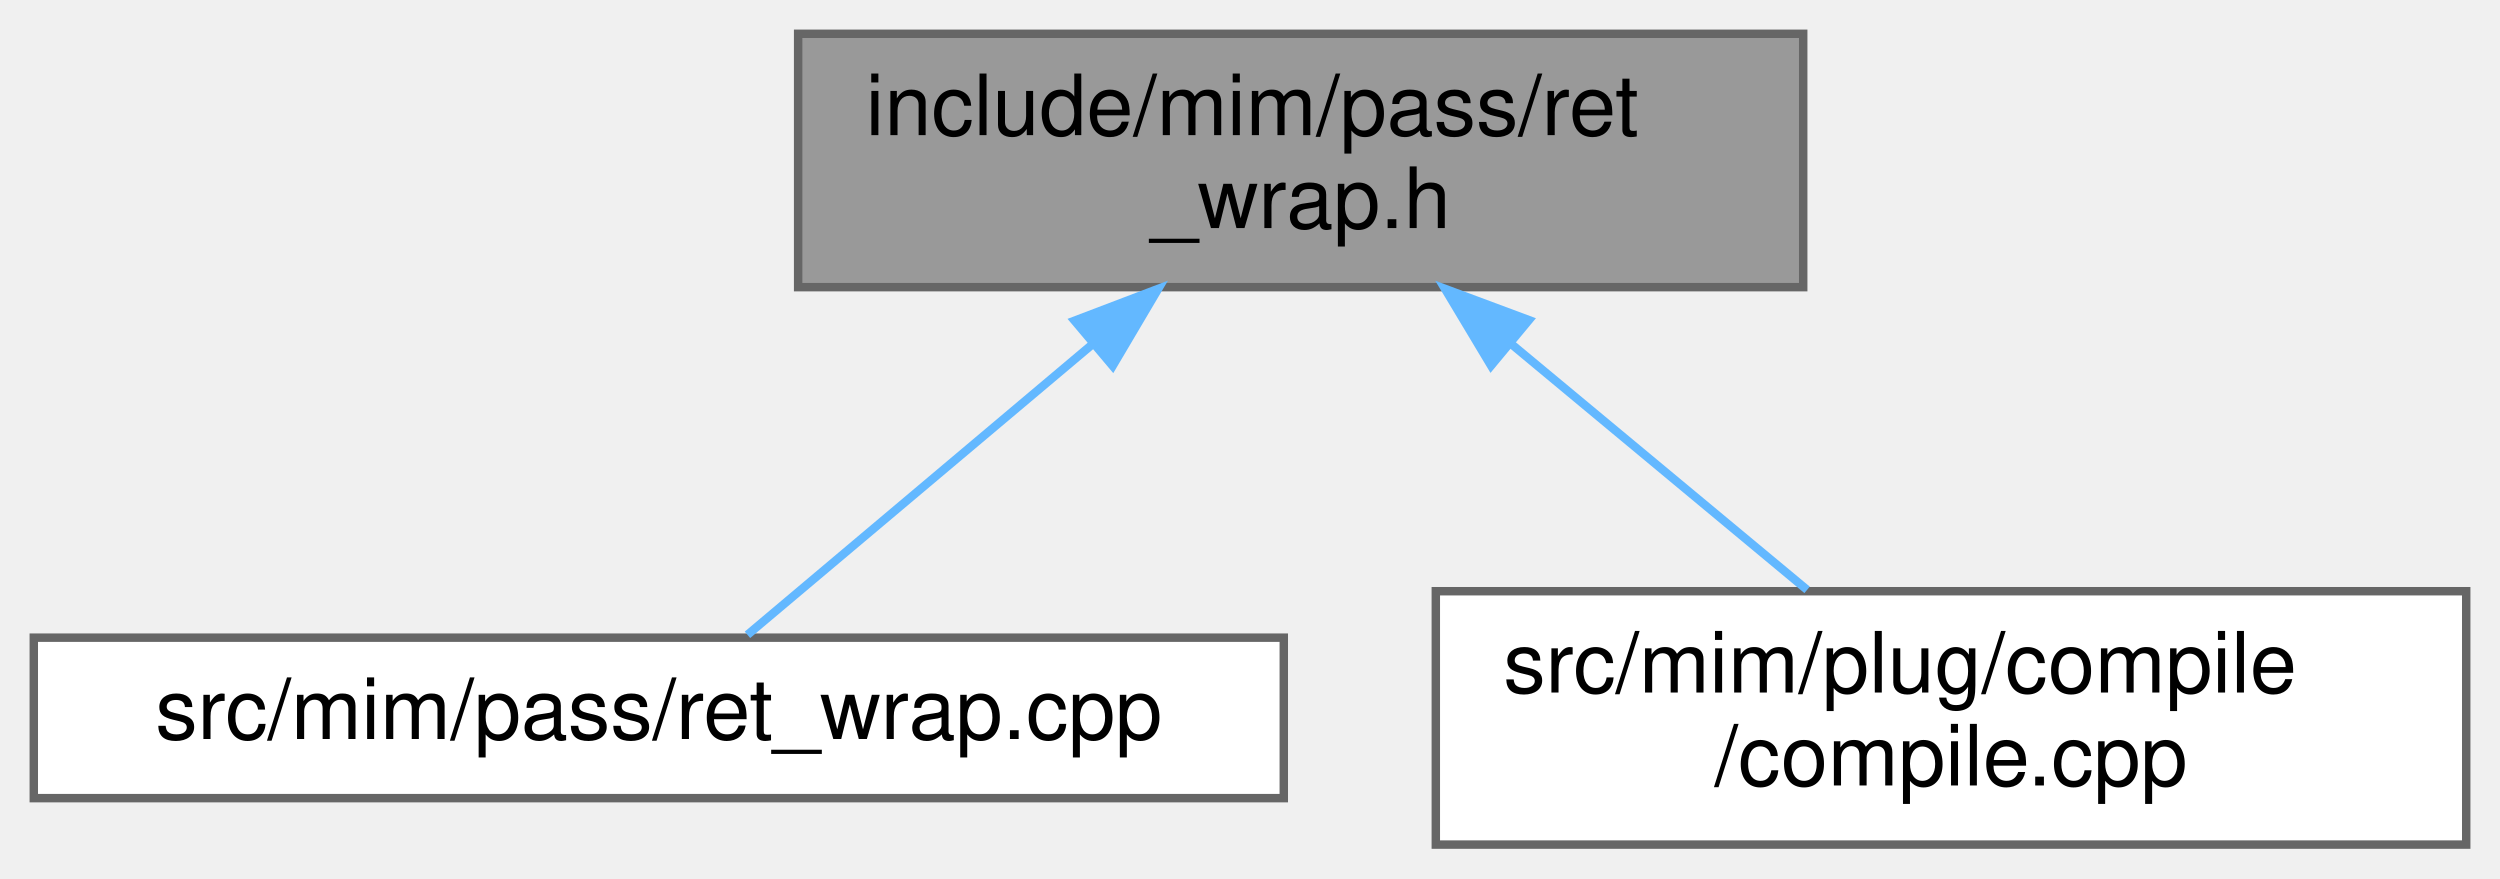
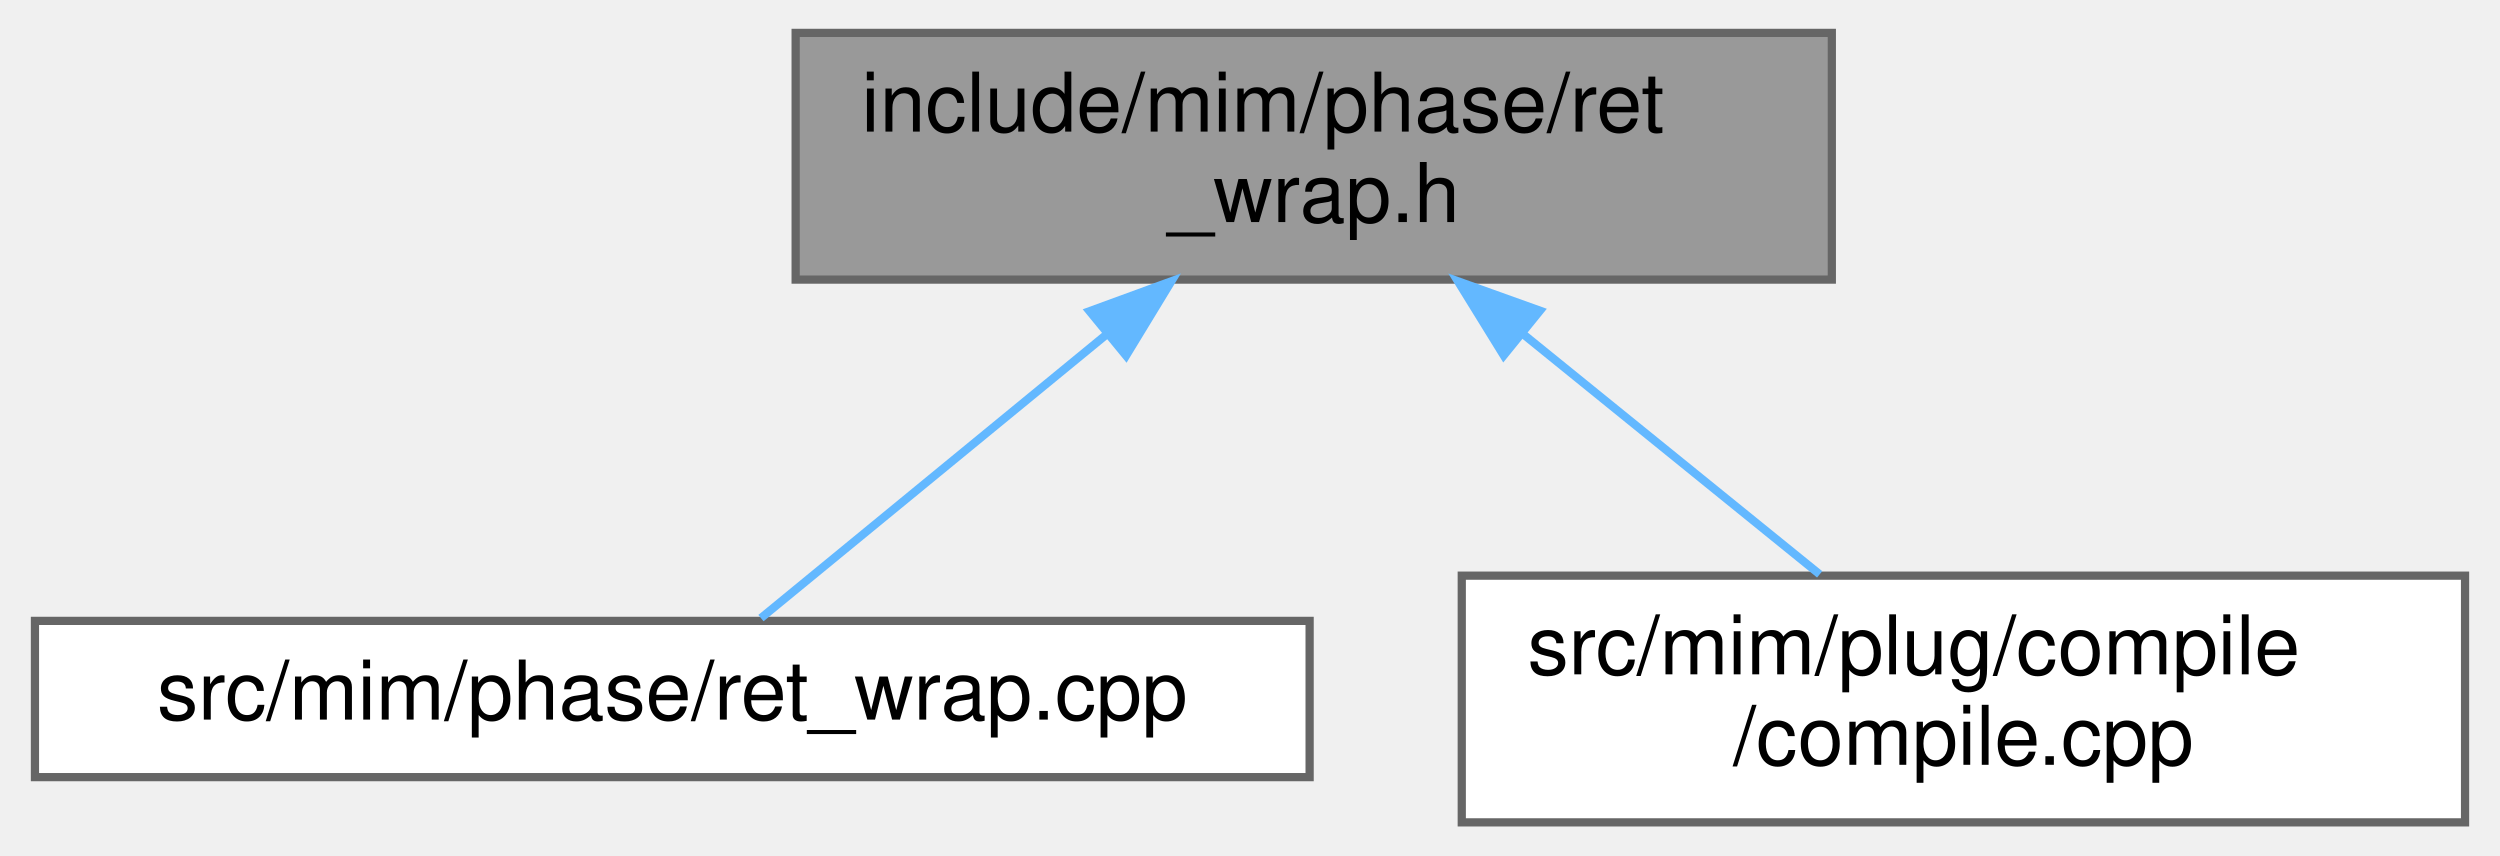
- <svg xmlns="http://www.w3.org/2000/svg" xmlns:xlink="http://www.w3.org/1999/xlink" width="296pt" height="104pt" viewBox="0.00 0.00 296.00 104.00">
+ <svg xmlns="http://www.w3.org/2000/svg" xmlns:xlink="http://www.w3.org/1999/xlink" width="304pt" height="104pt" viewBox="0.00 0.00 303.50 104.00">
  <g id="graph0" class="graph" transform="scale(1 1) rotate(0) translate(4 100)">
    <g id="Node000001" class="node">
      <g id="a_Node000001">
        <a xlink:title=" ">
-           <polygon fill="#999999" stroke="#666666" points="209.5,-96 90.5,-96 90.5,-66 209.5,-66 209.5,-96" />
-           <text text-anchor="start" x="98.5" y="-84" font-family="Helvetica,sans-Serif" font-size="10.00">include/mim/pass/ret</text>
-           <text text-anchor="middle" x="150" y="-73" font-family="Helvetica,sans-Serif" font-size="10.00">_wrap.h</text>
+           <polygon fill="#999999" stroke="#666666" points="218.5,-96 92.5,-96 92.5,-66 218.5,-66 218.5,-96" />
+           <text text-anchor="start" x="100.5" y="-84" font-family="Helvetica,sans-Serif" font-size="10.00">include/mim/phase/ret</text>
+           <text text-anchor="middle" x="155.5" y="-73" font-family="Helvetica,sans-Serif" font-size="10.00">_wrap.h</text>
        </a>
      </g>
    </g>
    <g id="Node000002" class="node">
      <g id="a_Node000002">
        <a xlink:href="ret__wrap_8cpp.html" target="_top" xlink:title=" ">
-           <polygon fill="white" stroke="#666666" points="148,-24.5 0,-24.5 0,-5.5 148,-5.5 148,-24.5" />
-           <text text-anchor="middle" x="74" y="-12.5" font-family="Helvetica,sans-Serif" font-size="10.00">src/mim/pass/ret_wrap.cpp</text>
+           <polygon fill="white" stroke="#666666" points="155,-24.5 0,-24.5 0,-5.5 155,-5.5 155,-24.5" />
+           <text text-anchor="middle" x="77.5" y="-12.5" font-family="Helvetica,sans-Serif" font-size="10.00">src/mim/phase/ret_wrap.cpp</text>
        </a>
      </g>
    </g>
    <g id="edge1_Node000001_Node000002" class="edge">
      <g id="a_edge1_Node000001_Node000002">
        <a xlink:title=" ">
-           <path fill="none" stroke="#63b8ff" d="M125.37,-59.26C111.54,-47.61 95.01,-33.69 84.5,-24.84" />
-           <polygon fill="#63b8ff" stroke="#63b8ff" points="123.23,-62.03 133.13,-65.8 127.74,-56.68 123.23,-62.03" />
+           <path fill="none" stroke="#63b8ff" d="M130.22,-59.26C116.03,-47.61 99.06,-33.69 88.28,-24.84" />
+           <polygon fill="#63b8ff" stroke="#63b8ff" points="128.24,-62.16 138.19,-65.8 132.68,-56.75 128.24,-62.16" />
        </a>
      </g>
    </g>
    <g id="Node000003" class="node">
      <g id="a_Node000003">
        <a xlink:href="compile_8cpp.html" target="_top" xlink:title=" ">
-           <polygon fill="white" stroke="#666666" points="288,-30 166,-30 166,0 288,0 288,-30" />
-           <text text-anchor="start" x="174" y="-18" font-family="Helvetica,sans-Serif" font-size="10.00">src/mim/plug/compile</text>
-           <text text-anchor="middle" x="227" y="-7" font-family="Helvetica,sans-Serif" font-size="10.00">/compile.cpp</text>
+           <polygon fill="white" stroke="#666666" points="295.5,-30 173.5,-30 173.5,0 295.5,0 295.5,-30" />
+           <text text-anchor="start" x="181.5" y="-18" font-family="Helvetica,sans-Serif" font-size="10.00">src/mim/plug/compile</text>
+           <text text-anchor="middle" x="234.5" y="-7" font-family="Helvetica,sans-Serif" font-size="10.00">/compile.cpp</text>
        </a>
      </g>
    </g>
    <g id="edge2_Node000001_Node000003" class="edge">
      <g id="a_edge2_Node000001_Node000003">
        <a xlink:title=" ">
-           <path fill="none" stroke="#63b8ff" d="M175.02,-59.2C186.45,-49.7 199.7,-38.69 209.96,-30.16" />
-           <polygon fill="#63b8ff" stroke="#63b8ff" points="172.54,-56.71 167.09,-65.8 177.02,-62.1 172.54,-56.71" />
+           <path fill="none" stroke="#63b8ff" d="M180.83,-59.48C192.64,-49.91 206.39,-38.77 217.02,-30.16" />
+           <polygon fill="#63b8ff" stroke="#63b8ff" points="178.6,-56.78 173.03,-65.8 183.01,-62.22 178.6,-56.78" />
        </a>
      </g>
    </g>
  </g>
</svg>
